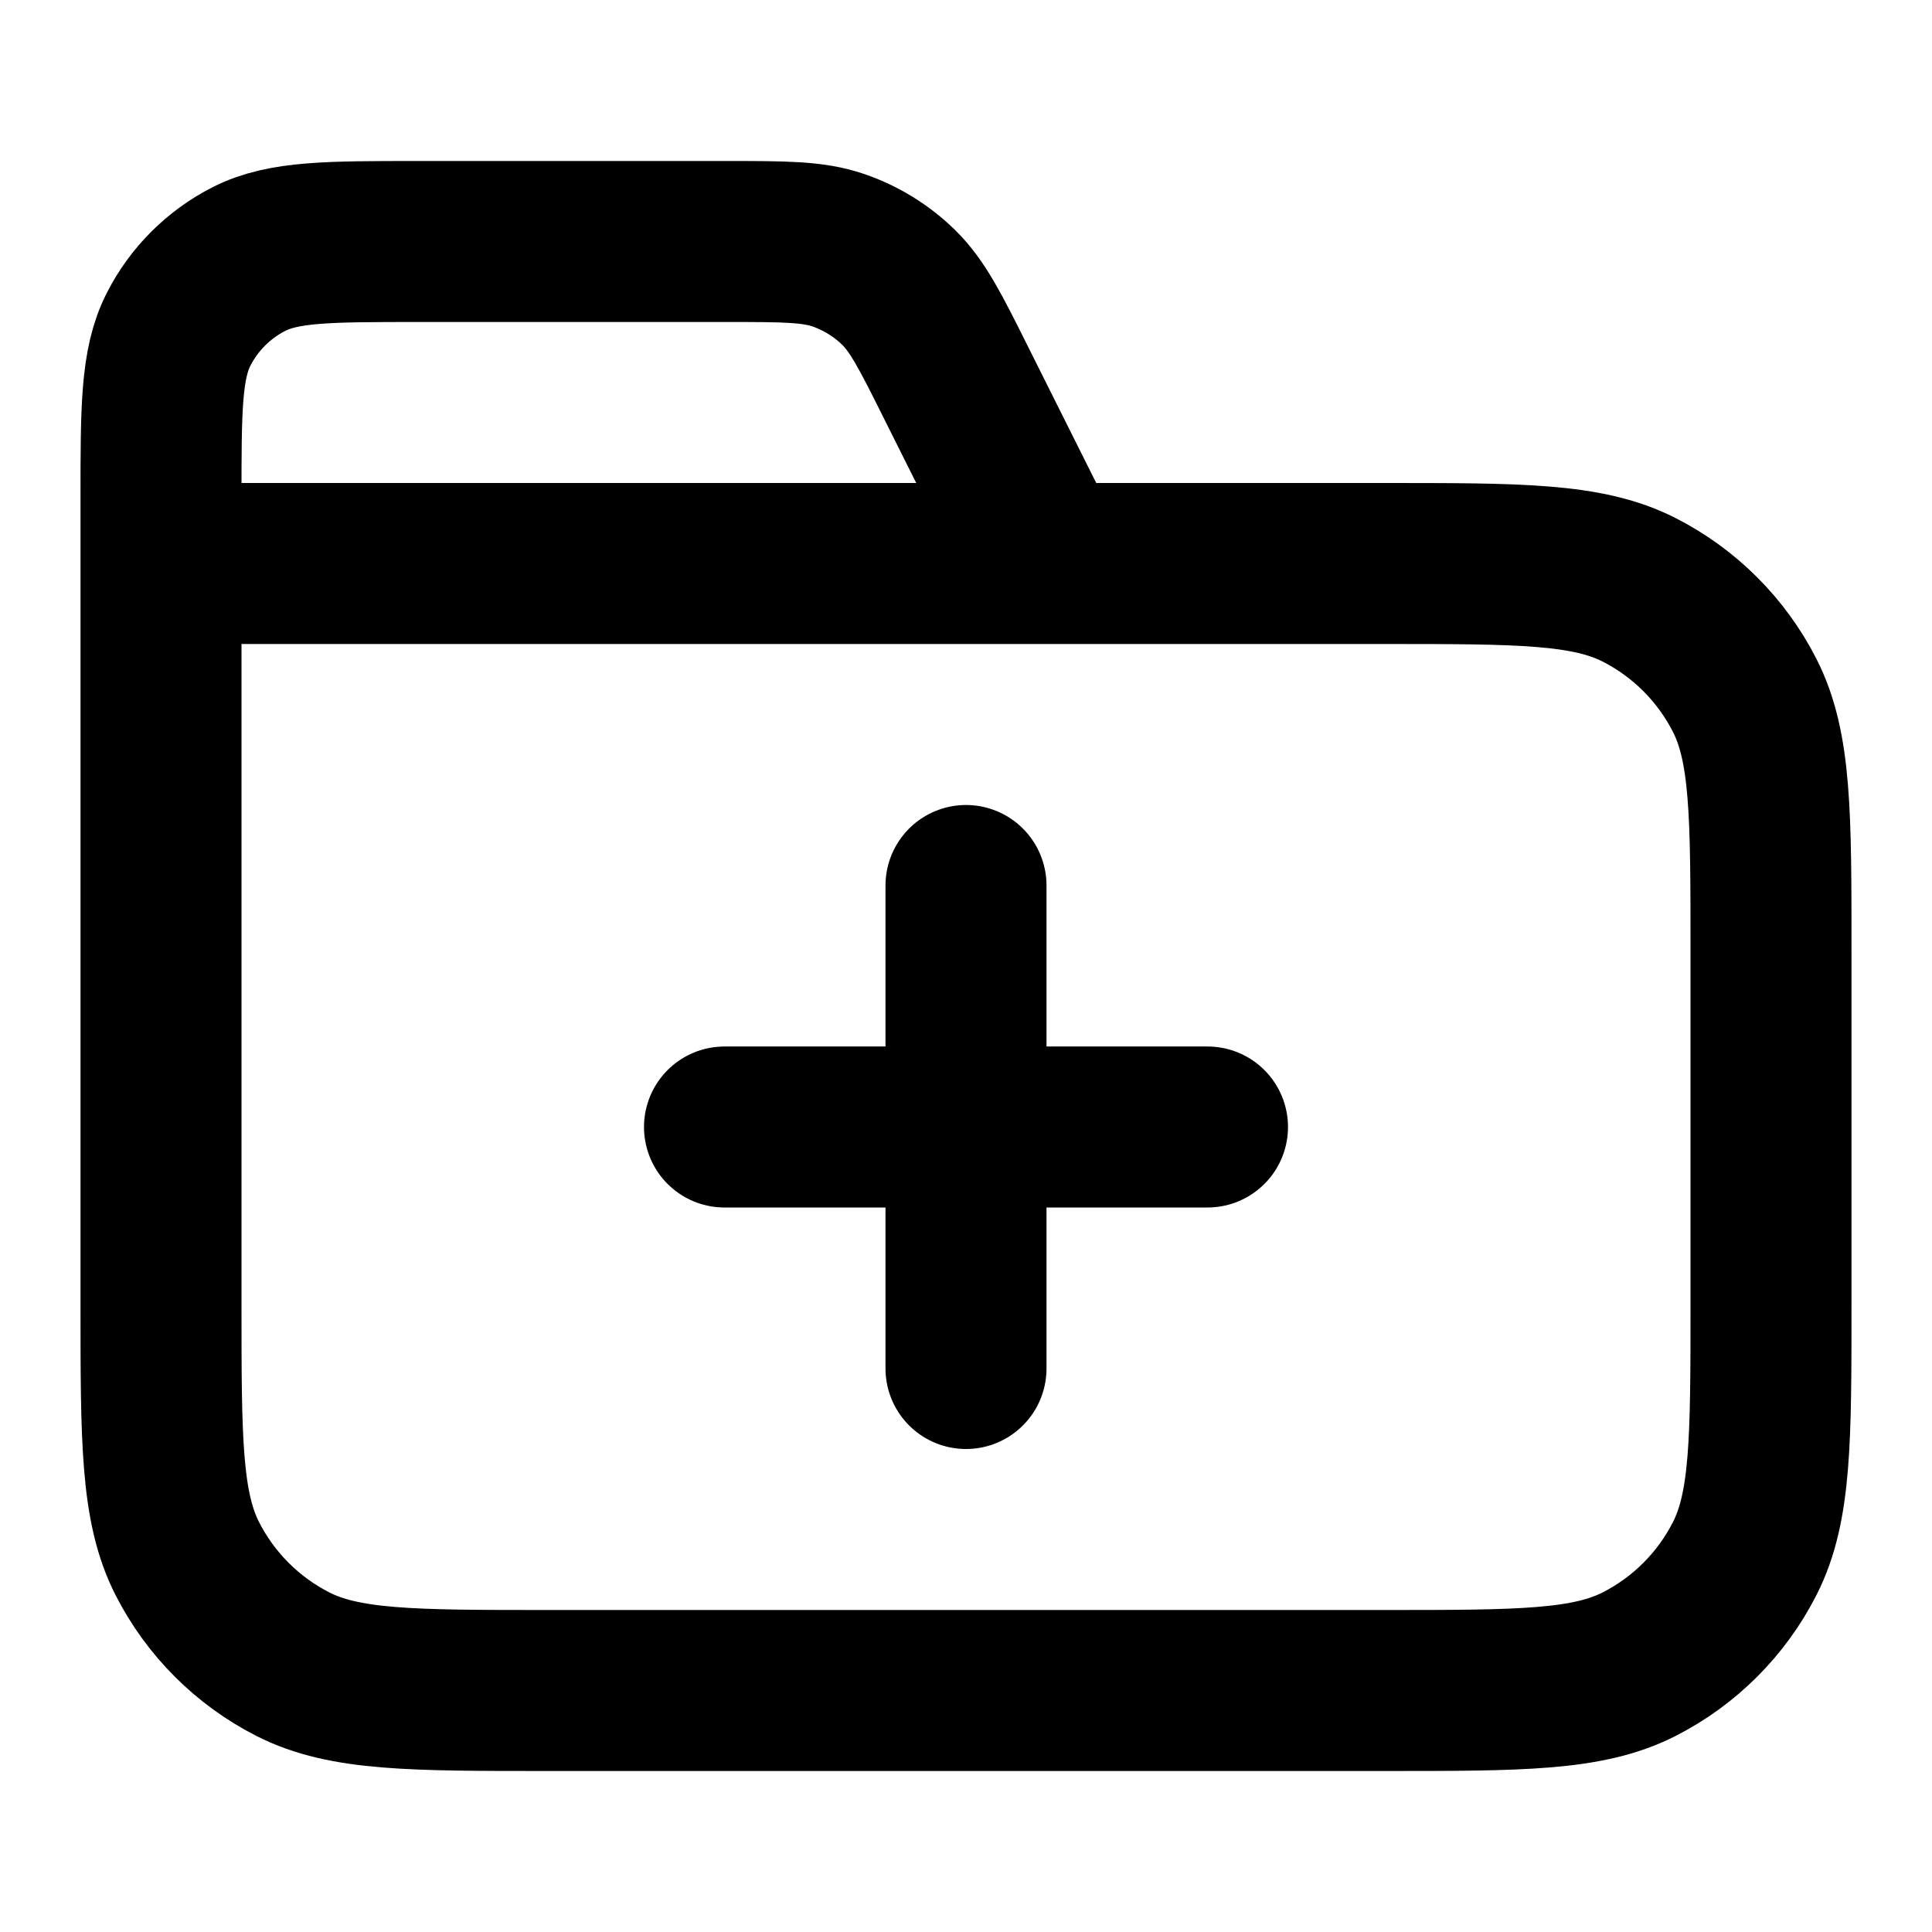
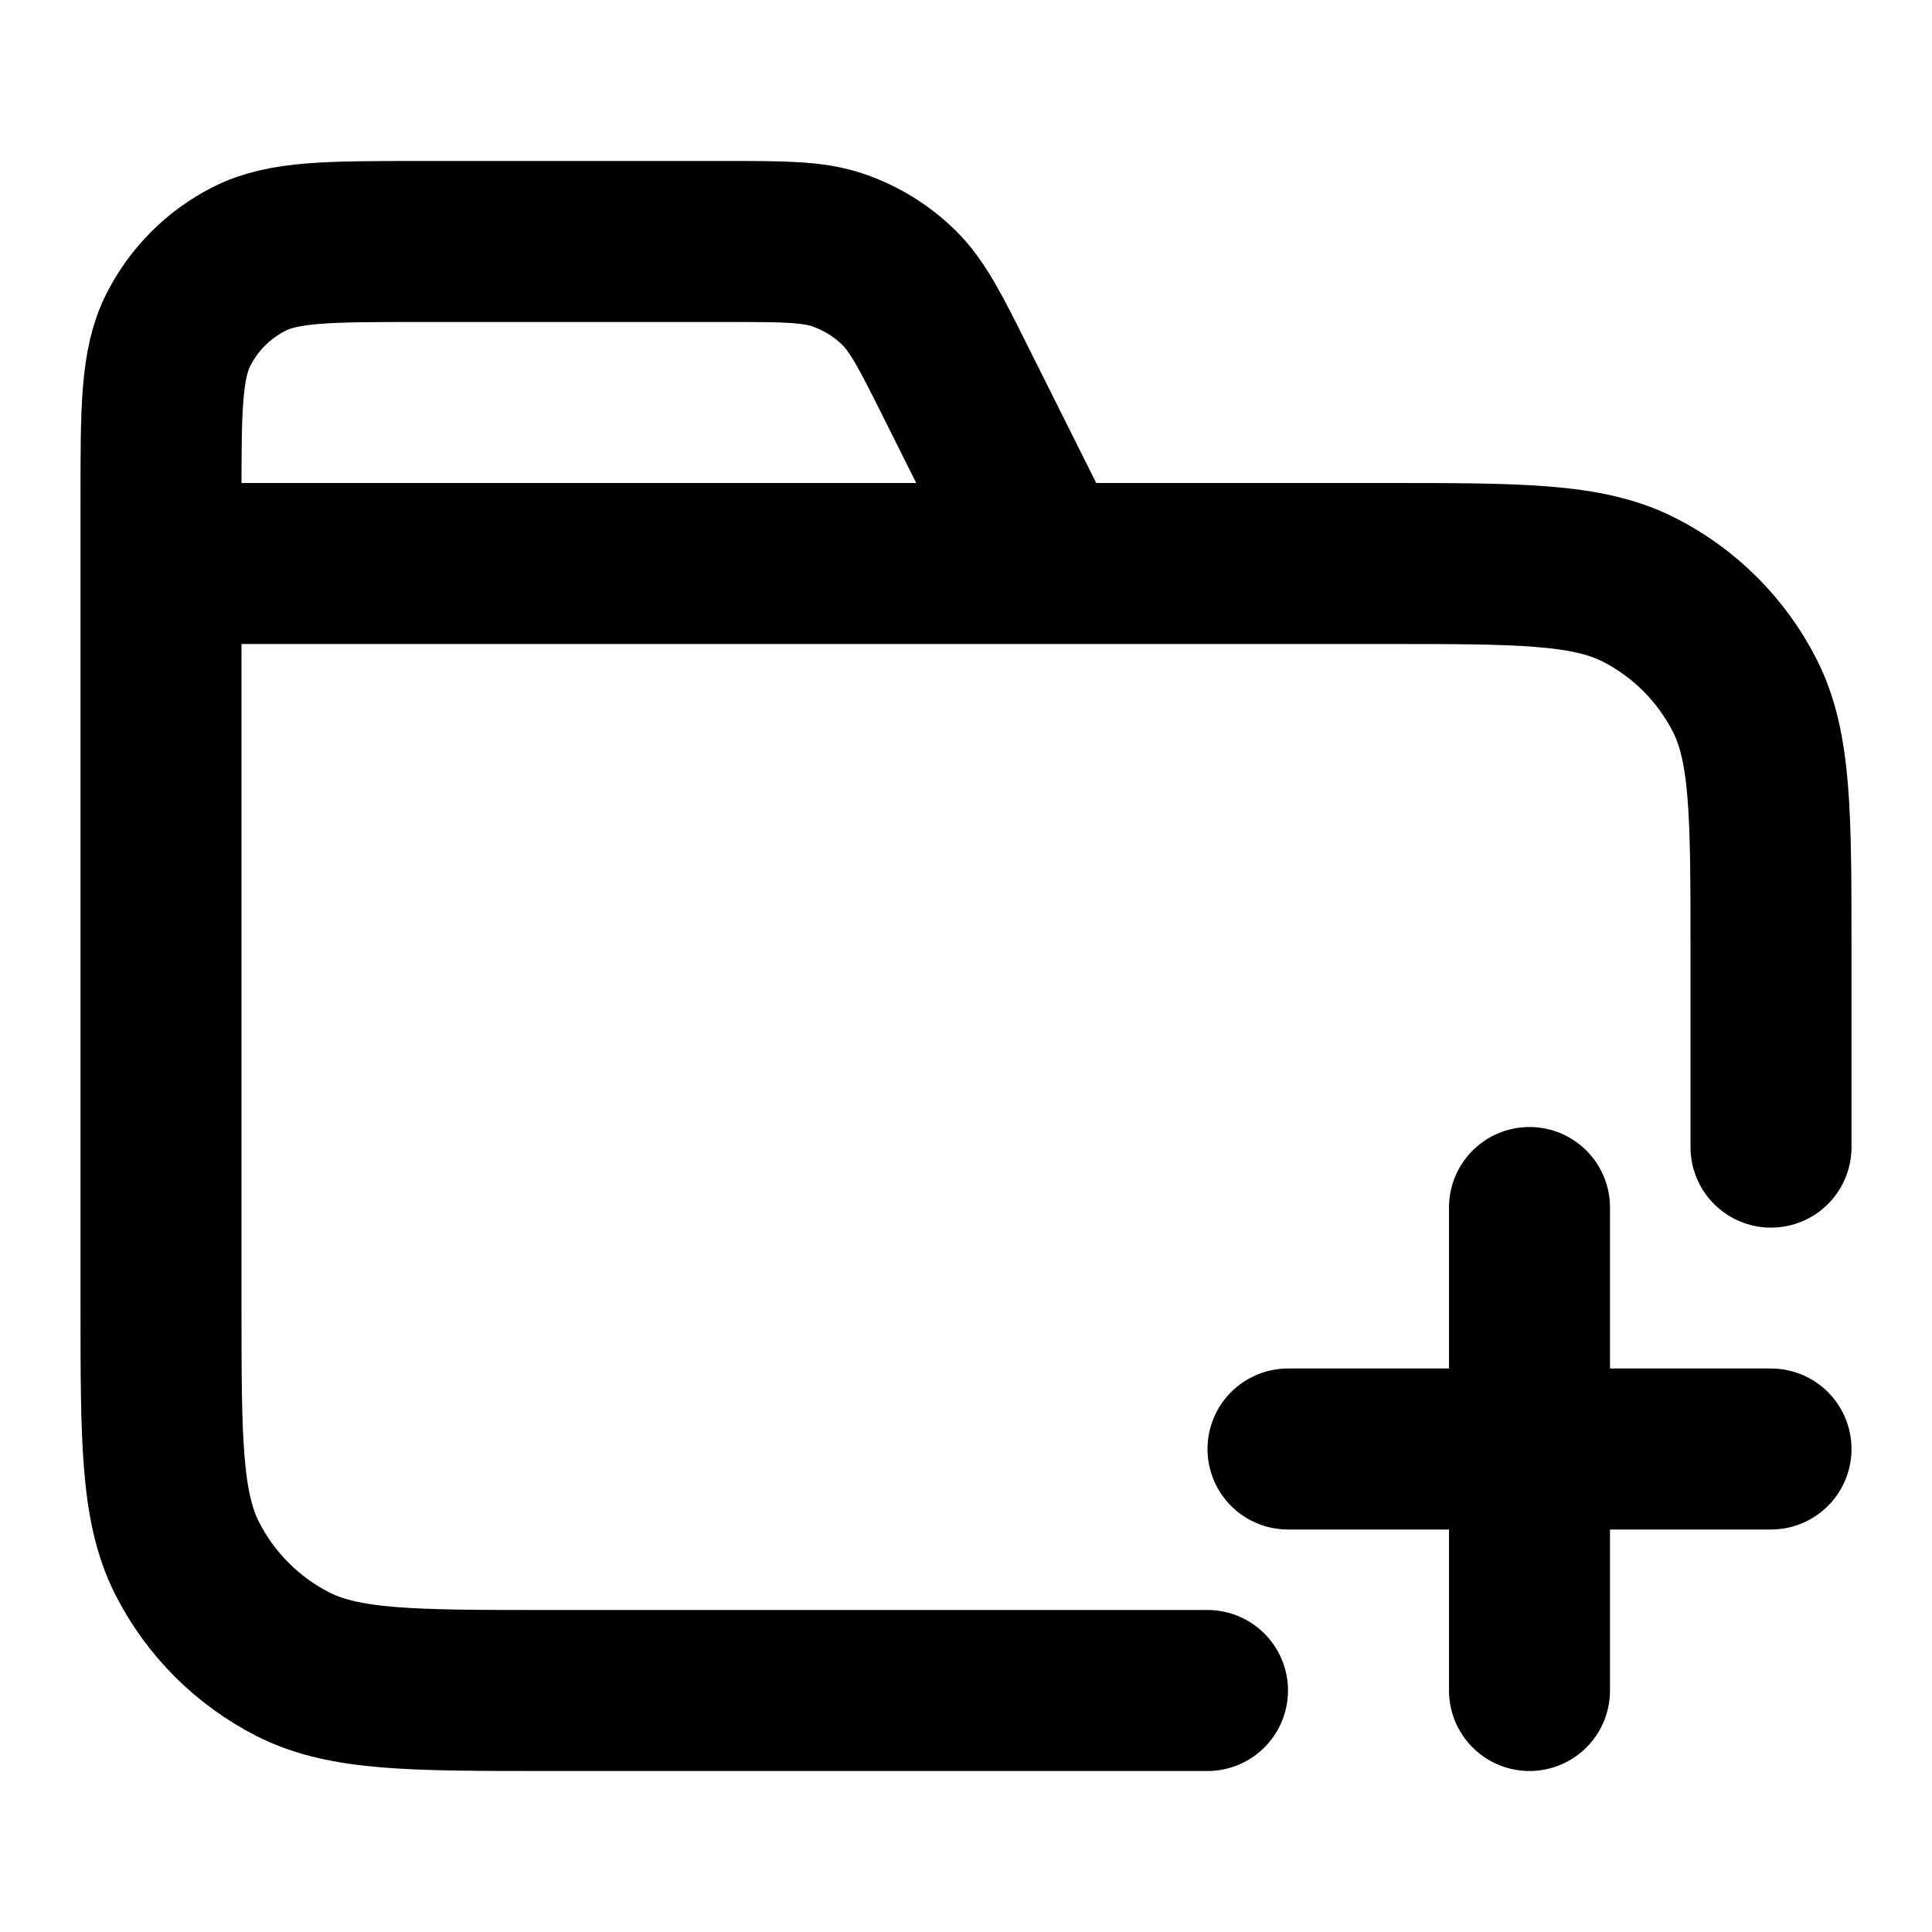
<svg xmlns="http://www.w3.org/2000/svg" fill="none" viewBox="0 0 24 24">
-   <path stroke="currentColor" stroke-linecap="round" stroke-linejoin="round" stroke-width="2" d="m13 7-1.116-2.231c-.32-.642-.481-.963-.72-1.198a2 2 0 0 0-.748-.462C10.1 3 9.74 3 9.022 3H5.2c-1.12 0-1.68 0-2.108.218a2 2 0 0 0-.874.874C2 4.52 2 5.08 2 6.2V7m0 0h15.2c1.68 0 2.52 0 3.162.327a3 3 0 0 1 1.311 1.311C22 9.28 22 10.12 22 11.8v4.4c0 1.68 0 2.52-.327 3.162a3 3 0 0 1-1.311 1.311C19.72 21 18.88 21 17.2 21H6.8c-1.68 0-2.52 0-3.162-.327a3 3 0 0 1-1.311-1.311C2 18.72 2 17.88 2 16.2zm10 10v-6m-3 3h6" />
+   <path stroke="currentColor" stroke-linecap="round" stroke-linejoin="round" stroke-width="2" d="m13 7-1.116-2.231c-.32-.642-.481-.963-.72-1.198a2 2 0 0 0-.748-.462C10.1 3 9.74 3 9.022 3H5.2c-1.12 0-1.68 0-2.108.218a2 2 0 0 0-.874.874C2 4.52 2 5.08 2 6.2V7m0 0h15.2c1.68 0 2.52 0 3.162.327a3 3 0 0 1 1.311 1.311C22 9.28 22 10.12 22 11.8v2.45M2 7v9.2c0 1.68 0 2.52.327 3.162a3 3 0 0 0 1.311 1.311C4.28 21 5.12 21 6.8 21H15m4 0v-6m-3 3h6" />
</svg>
